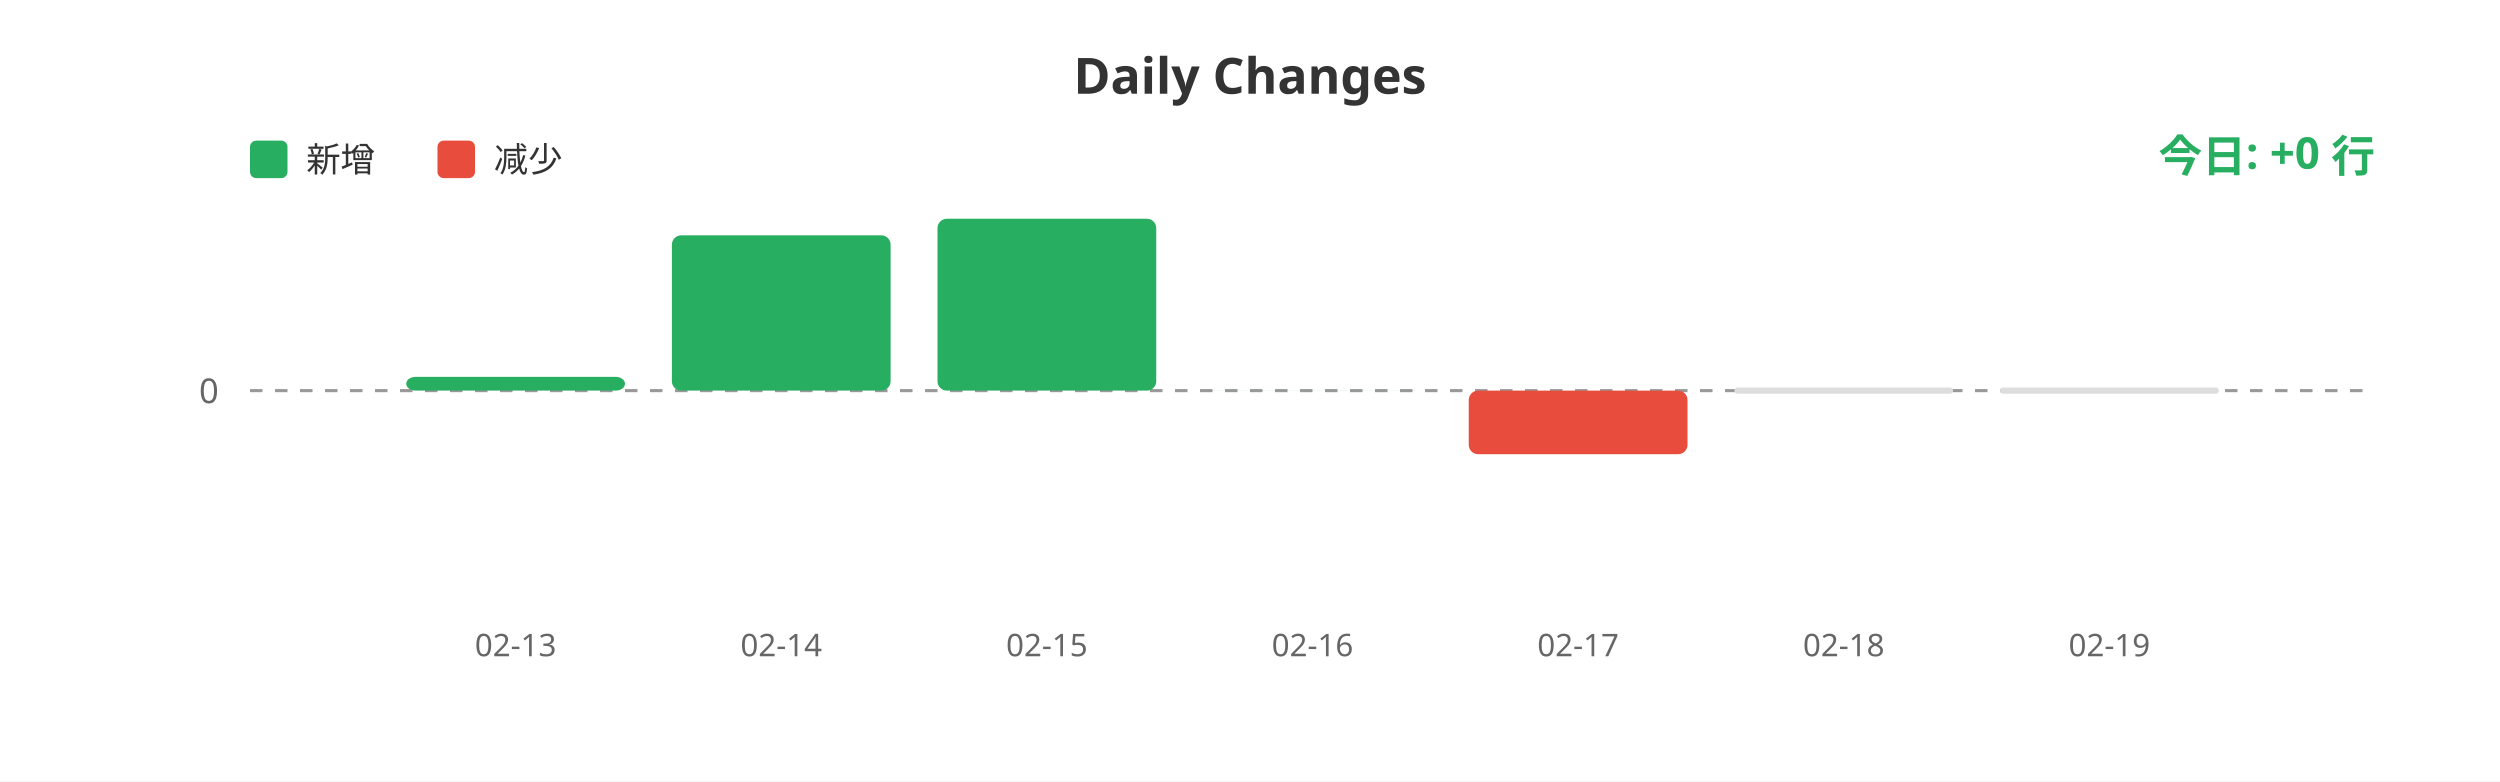
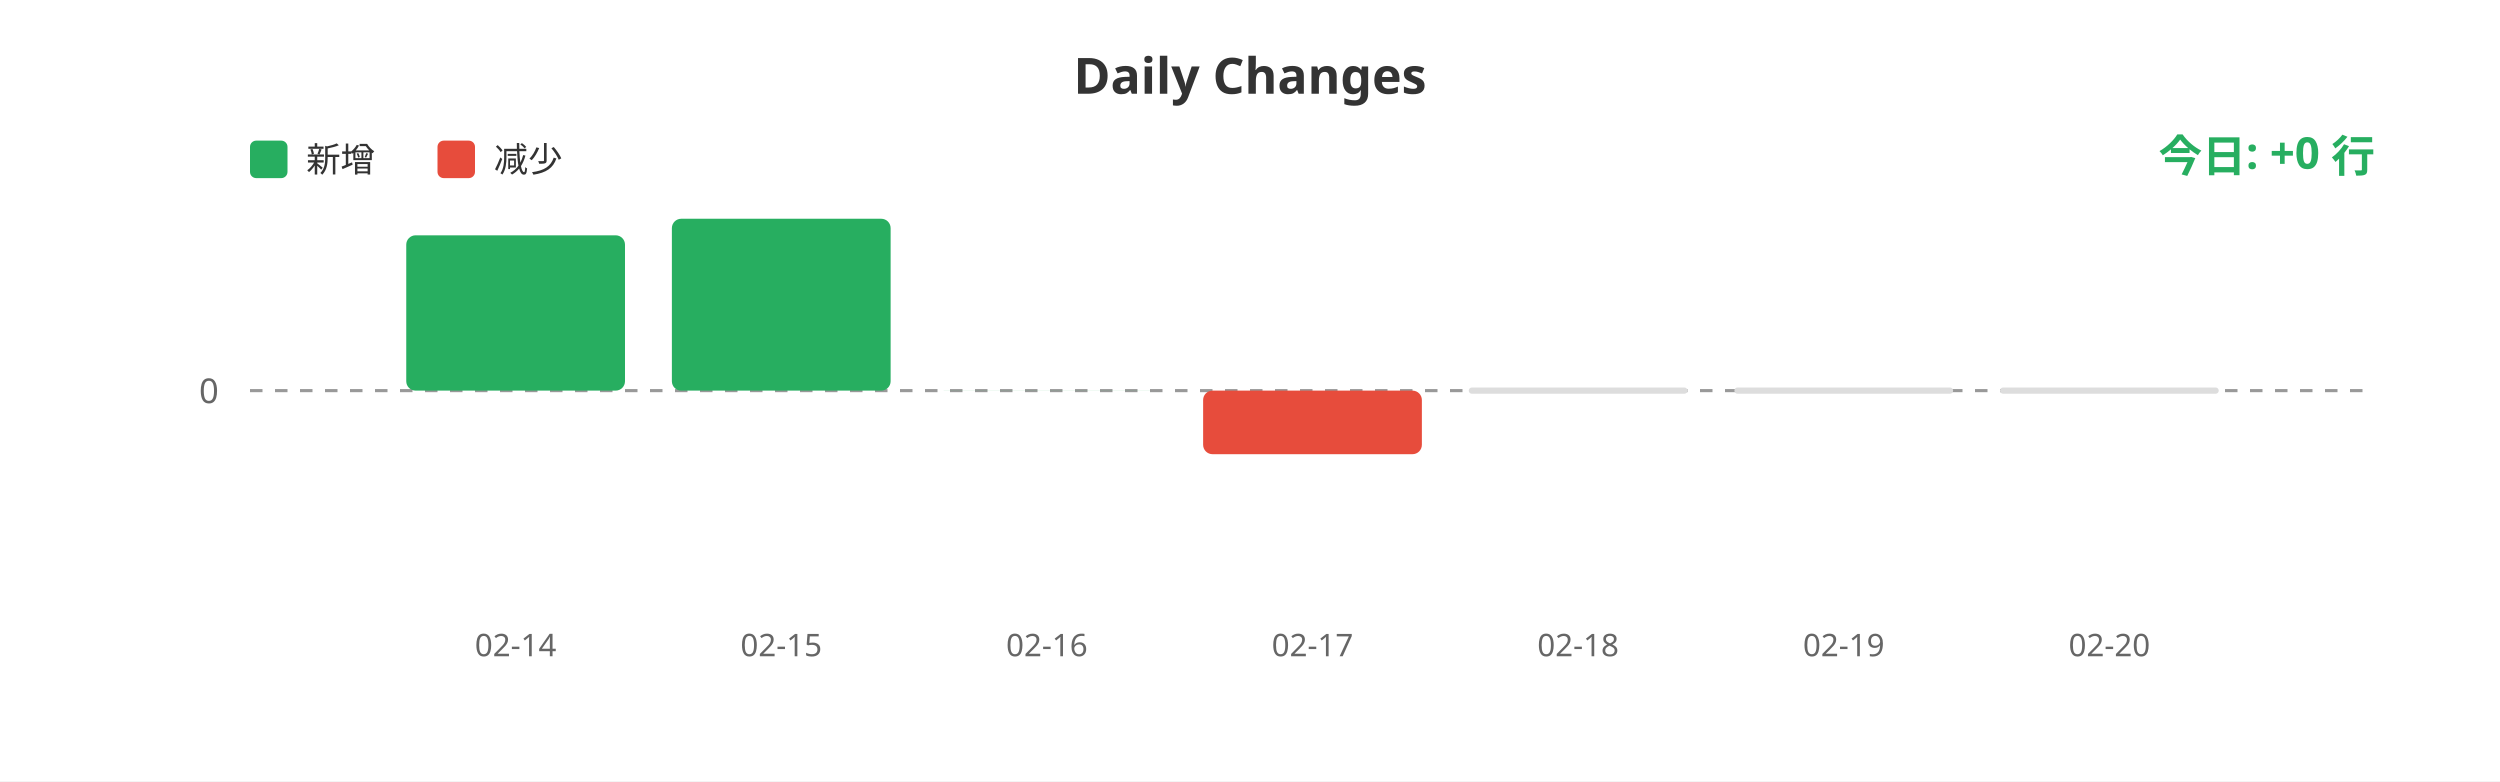
<svg xmlns="http://www.w3.org/2000/svg" width="800" height="250">
  <rect width="100%" height="100%" fill="#ffffff" />
  <text x="400" y="30" fill="#333" font-size="16" font-weight="bold" text-anchor="middle" font-family="sans-serif">Daily Changes</text>
  <rect x="80" y="45" width="12" height="12" fill="#27ae60" rx="2" />
  <text x="98" y="55" fill="#333" font-size="11" font-family="sans-serif">新增</text>
  <rect x="140" y="45" width="12" height="12" fill="#e74c3c" rx="2" />
  <text x="158" y="55" fill="#333" font-size="11" font-family="sans-serif">减少</text>
  <line x1="80" y1="125" x2="760" y2="125" stroke="#999" stroke-width="1" stroke-dasharray="4" />
  <text x="70" y="129" fill="#666" font-size="11" text-anchor="end" font-family="sans-serif">0</text>
-   <rect x="130.0" y="120.592" width="70" height="4.408" fill="#27ae60" rx="3" />
-   <rect x="215.0" y="75.296" width="70" height="49.704" fill="#27ae60" rx="3" />
-   <rect x="300.0" y="70.0" width="70" height="55.0" fill="#27ae60" rx="3" />
-   <rect x="385.0" y="124.977" width="70" height="0.023" fill="#27ae60" rx="3" />
-   <rect x="470.0" y="125" width="70" height="20.343" fill="#e74c3c" rx="3" />
+   <rect x="130.0" y="75.296" width="70" height="49.704" fill="#27ae60" rx="3" />
+   <rect x="215.0" y="70.0" width="70" height="55.0" fill="#27ae60" rx="3" />
+   <rect x="300.0" y="124.977" width="70" height="0.023" fill="#27ae60" rx="3" />
+   <rect x="385.0" y="125" width="70" height="20.343" fill="#e74c3c" rx="3" />
+   <rect x="470.0" y="124" width="70" height="2" fill="#ddd" rx="1" />
  <rect x="555.0" y="124" width="70" height="2" fill="#ddd" rx="1" />
  <rect x="640.0" y="124" width="70" height="2" fill="#ddd" rx="1" />
-   <text x="165.0" y="210" fill="#666" font-size="10" text-anchor="middle" font-family="sans-serif">02-13</text>
-   <text x="250.0" y="210" fill="#666" font-size="10" text-anchor="middle" font-family="sans-serif">02-14</text>
-   <text x="335.0" y="210" fill="#666" font-size="10" text-anchor="middle" font-family="sans-serif">02-15</text>
-   <text x="420.0" y="210" fill="#666" font-size="10" text-anchor="middle" font-family="sans-serif">02-16</text>
-   <text x="505.0" y="210" fill="#666" font-size="10" text-anchor="middle" font-family="sans-serif">02-17</text>
-   <text x="590.0" y="210" fill="#666" font-size="10" text-anchor="middle" font-family="sans-serif">02-18</text>
-   <text x="675.0" y="210" fill="#666" font-size="10" text-anchor="middle" font-family="sans-serif">02-19</text>
+   <text x="165.0" y="210" fill="#666" font-size="10" text-anchor="middle" font-family="sans-serif">02-14</text>
+   <text x="250.0" y="210" fill="#666" font-size="10" text-anchor="middle" font-family="sans-serif">02-15</text>
+   <text x="335.0" y="210" fill="#666" font-size="10" text-anchor="middle" font-family="sans-serif">02-16</text>
+   <text x="420.0" y="210" fill="#666" font-size="10" text-anchor="middle" font-family="sans-serif">02-17</text>
+   <text x="505.0" y="210" fill="#666" font-size="10" text-anchor="middle" font-family="sans-serif">02-18</text>
+   <text x="590.0" y="210" fill="#666" font-size="10" text-anchor="middle" font-family="sans-serif">02-19</text>
+   <text x="675.0" y="210" fill="#666" font-size="10" text-anchor="middle" font-family="sans-serif">02-20</text>
  <text x="760" y="55" fill="#27ae60" font-size="14" font-weight="bold" text-anchor="end" font-family="sans-serif">今日: +0 行</text>
</svg>
